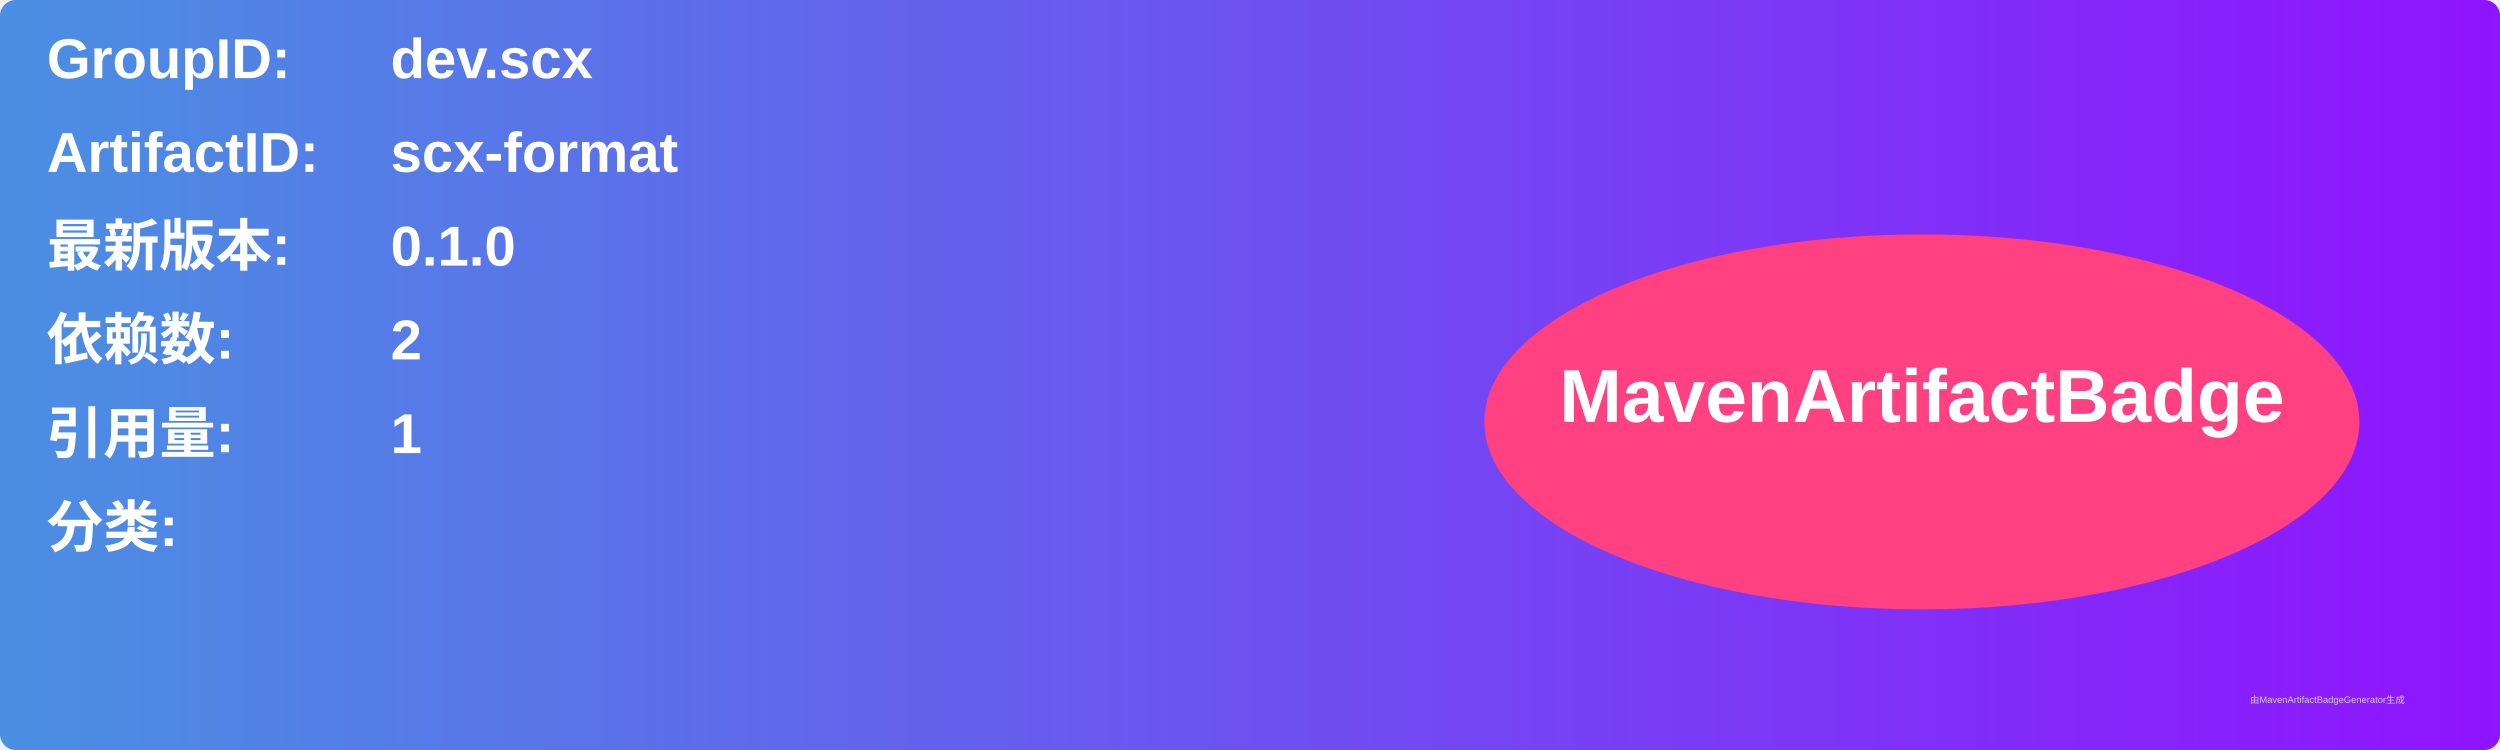
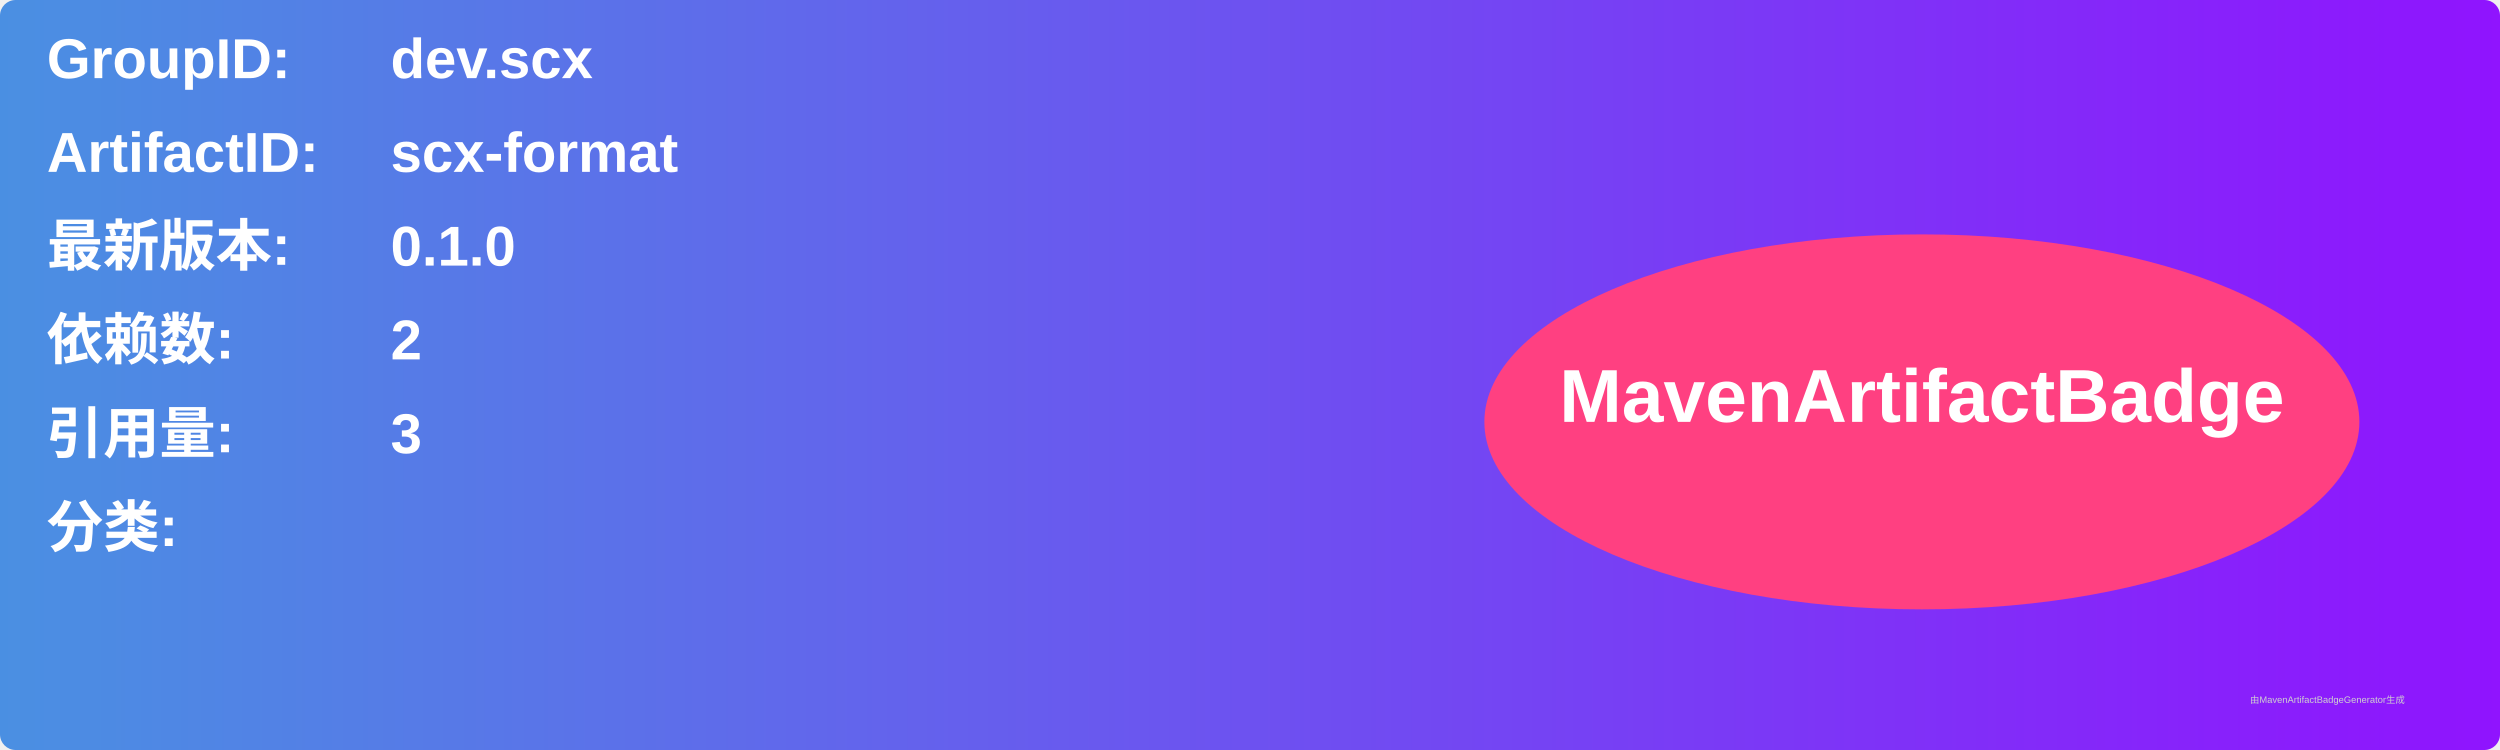
<svg xmlns="http://www.w3.org/2000/svg" width="800" height="240" viewBox="0 0 800 240">
  <linearGradient id="grad" x1="0%" y1="0%" x2="100%" y2="0%">
    <stop offset="0%" stop-color="#4a90e2" />
    <stop offset="100%" stop-color="#9013fe" />
  </linearGradient>
  <rect width="100%" height="100%" rx="5" ry="5" fill="url(#grad)" />
  <g transform="translate(15, 15)">
    <text x="0" y="10" font-family="Arial" font-size="18" fill="white" font-weight="bold" width="260">GroupID:</text>
    <text x="110" y="10" font-family="Arial" font-size="18" fill="white" font-weight="bold" width="460">dev.scx</text>
    <text x="0" y="40" font-family="Arial" font-size="18" fill="white" font-weight="bold" width="260">ArtifactID:</text>
    <text x="110" y="40" font-family="Arial" font-size="18" fill="white" font-weight="bold" width="460">scx-format</text>
    <text x="0" y="70" font-family="Arial" font-size="18" fill="white" font-weight="bold">最新版本:</text>
    <text x="110" y="70" font-family="Arial" font-size="18" fill="white" font-weight="bold">
      <tspan font-weight="bold">0.1.0</tspan>
    </text>
    <text x="0" y="100" font-family="Arial" font-size="18" fill="white" font-weight="bold">依赖数: </text>
    <text x="110" y="100" font-family="Arial" font-size="18" fill="white">
      <tspan font-weight="bold">2</tspan>
    </text>
    <text x="0" y="130" font-family="Arial" font-size="18" fill="white" font-weight="bold">引用量: </text>
    <text x="110" y="130" font-family="Arial" font-size="18" fill="white">
-       <tspan font-weight="bold">1</tspan>
+       <tspan font-weight="bold">3</tspan>
    </text>
    <text x="0" y="160" font-family="Arial" font-size="18" fill="white" font-weight="bold">分类:</text>
    <text x="10" y="190" font-family="Arial" font-size="10" fill="white">
      <tspan font-weight="bold" />
    </text>
    <ellipse cx="600" cy="120" rx="140" ry="60" fill="#ff4081" />
    <text x="600" y="120" text-anchor="middle" font-family="Arial" font-size="24" fill="white" font-weight="bold">MavenArtifactBadge</text>
  </g>
  <text x="720" y="225" font-family="Arial" font-size="3" fill="#d0d0d0">由MavenArtifactBadgeGenerator生成</text>
</svg>
